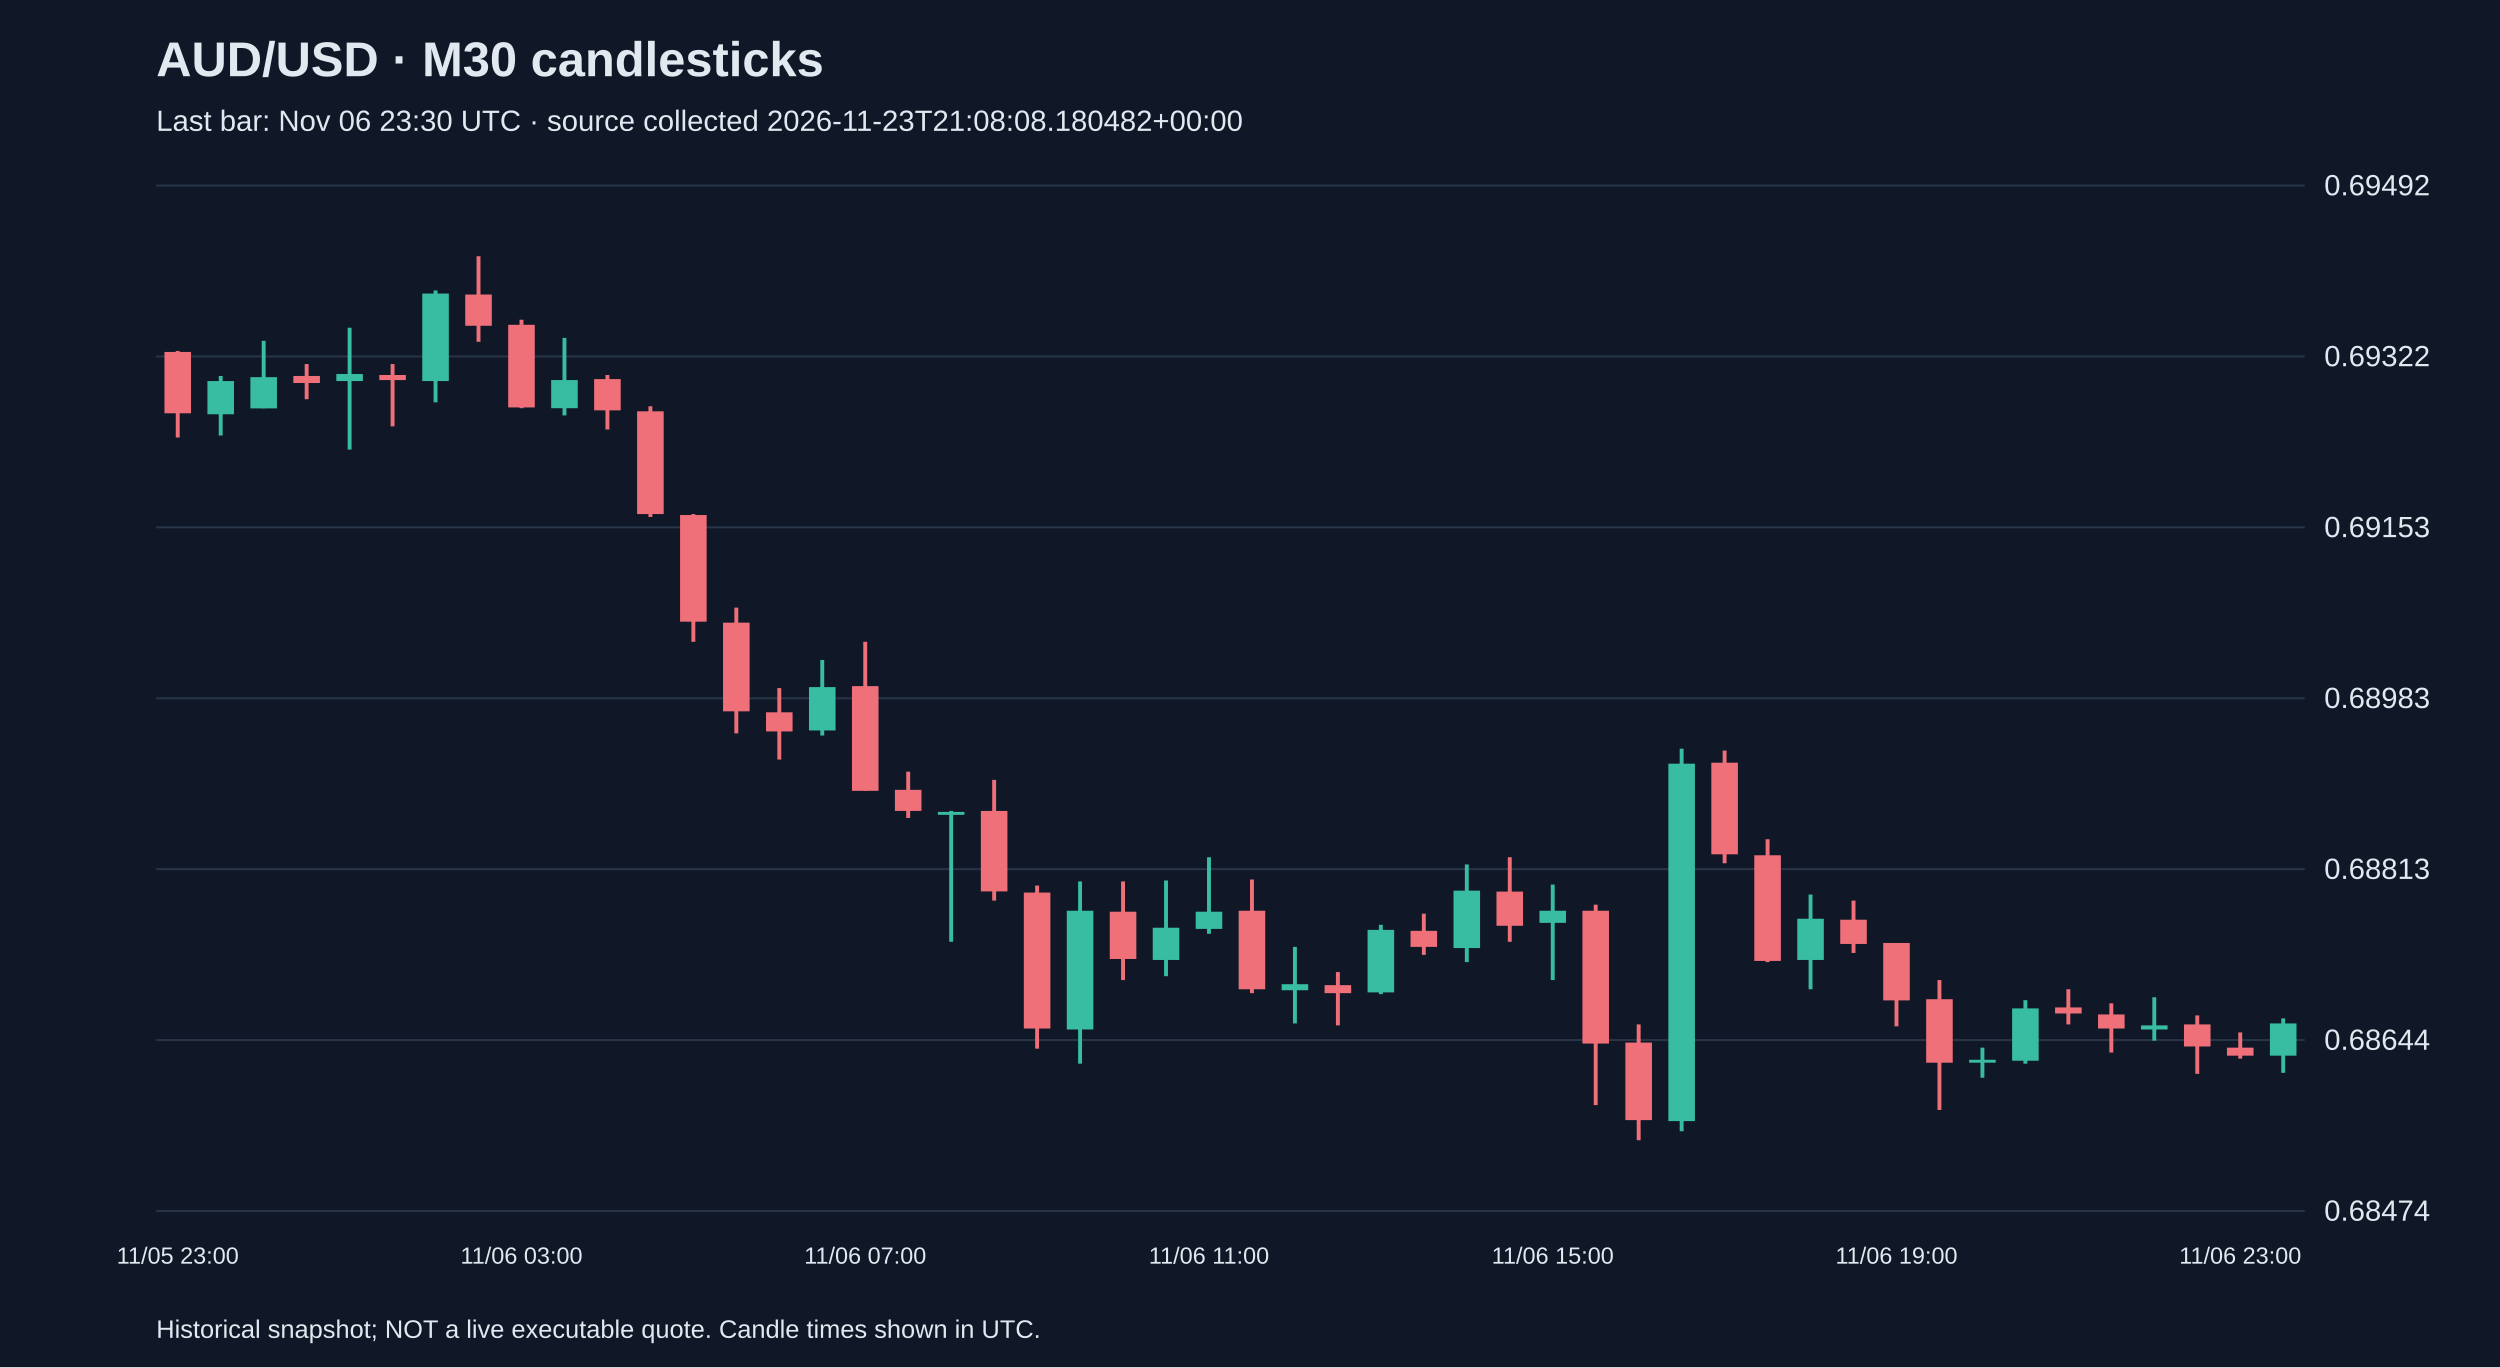
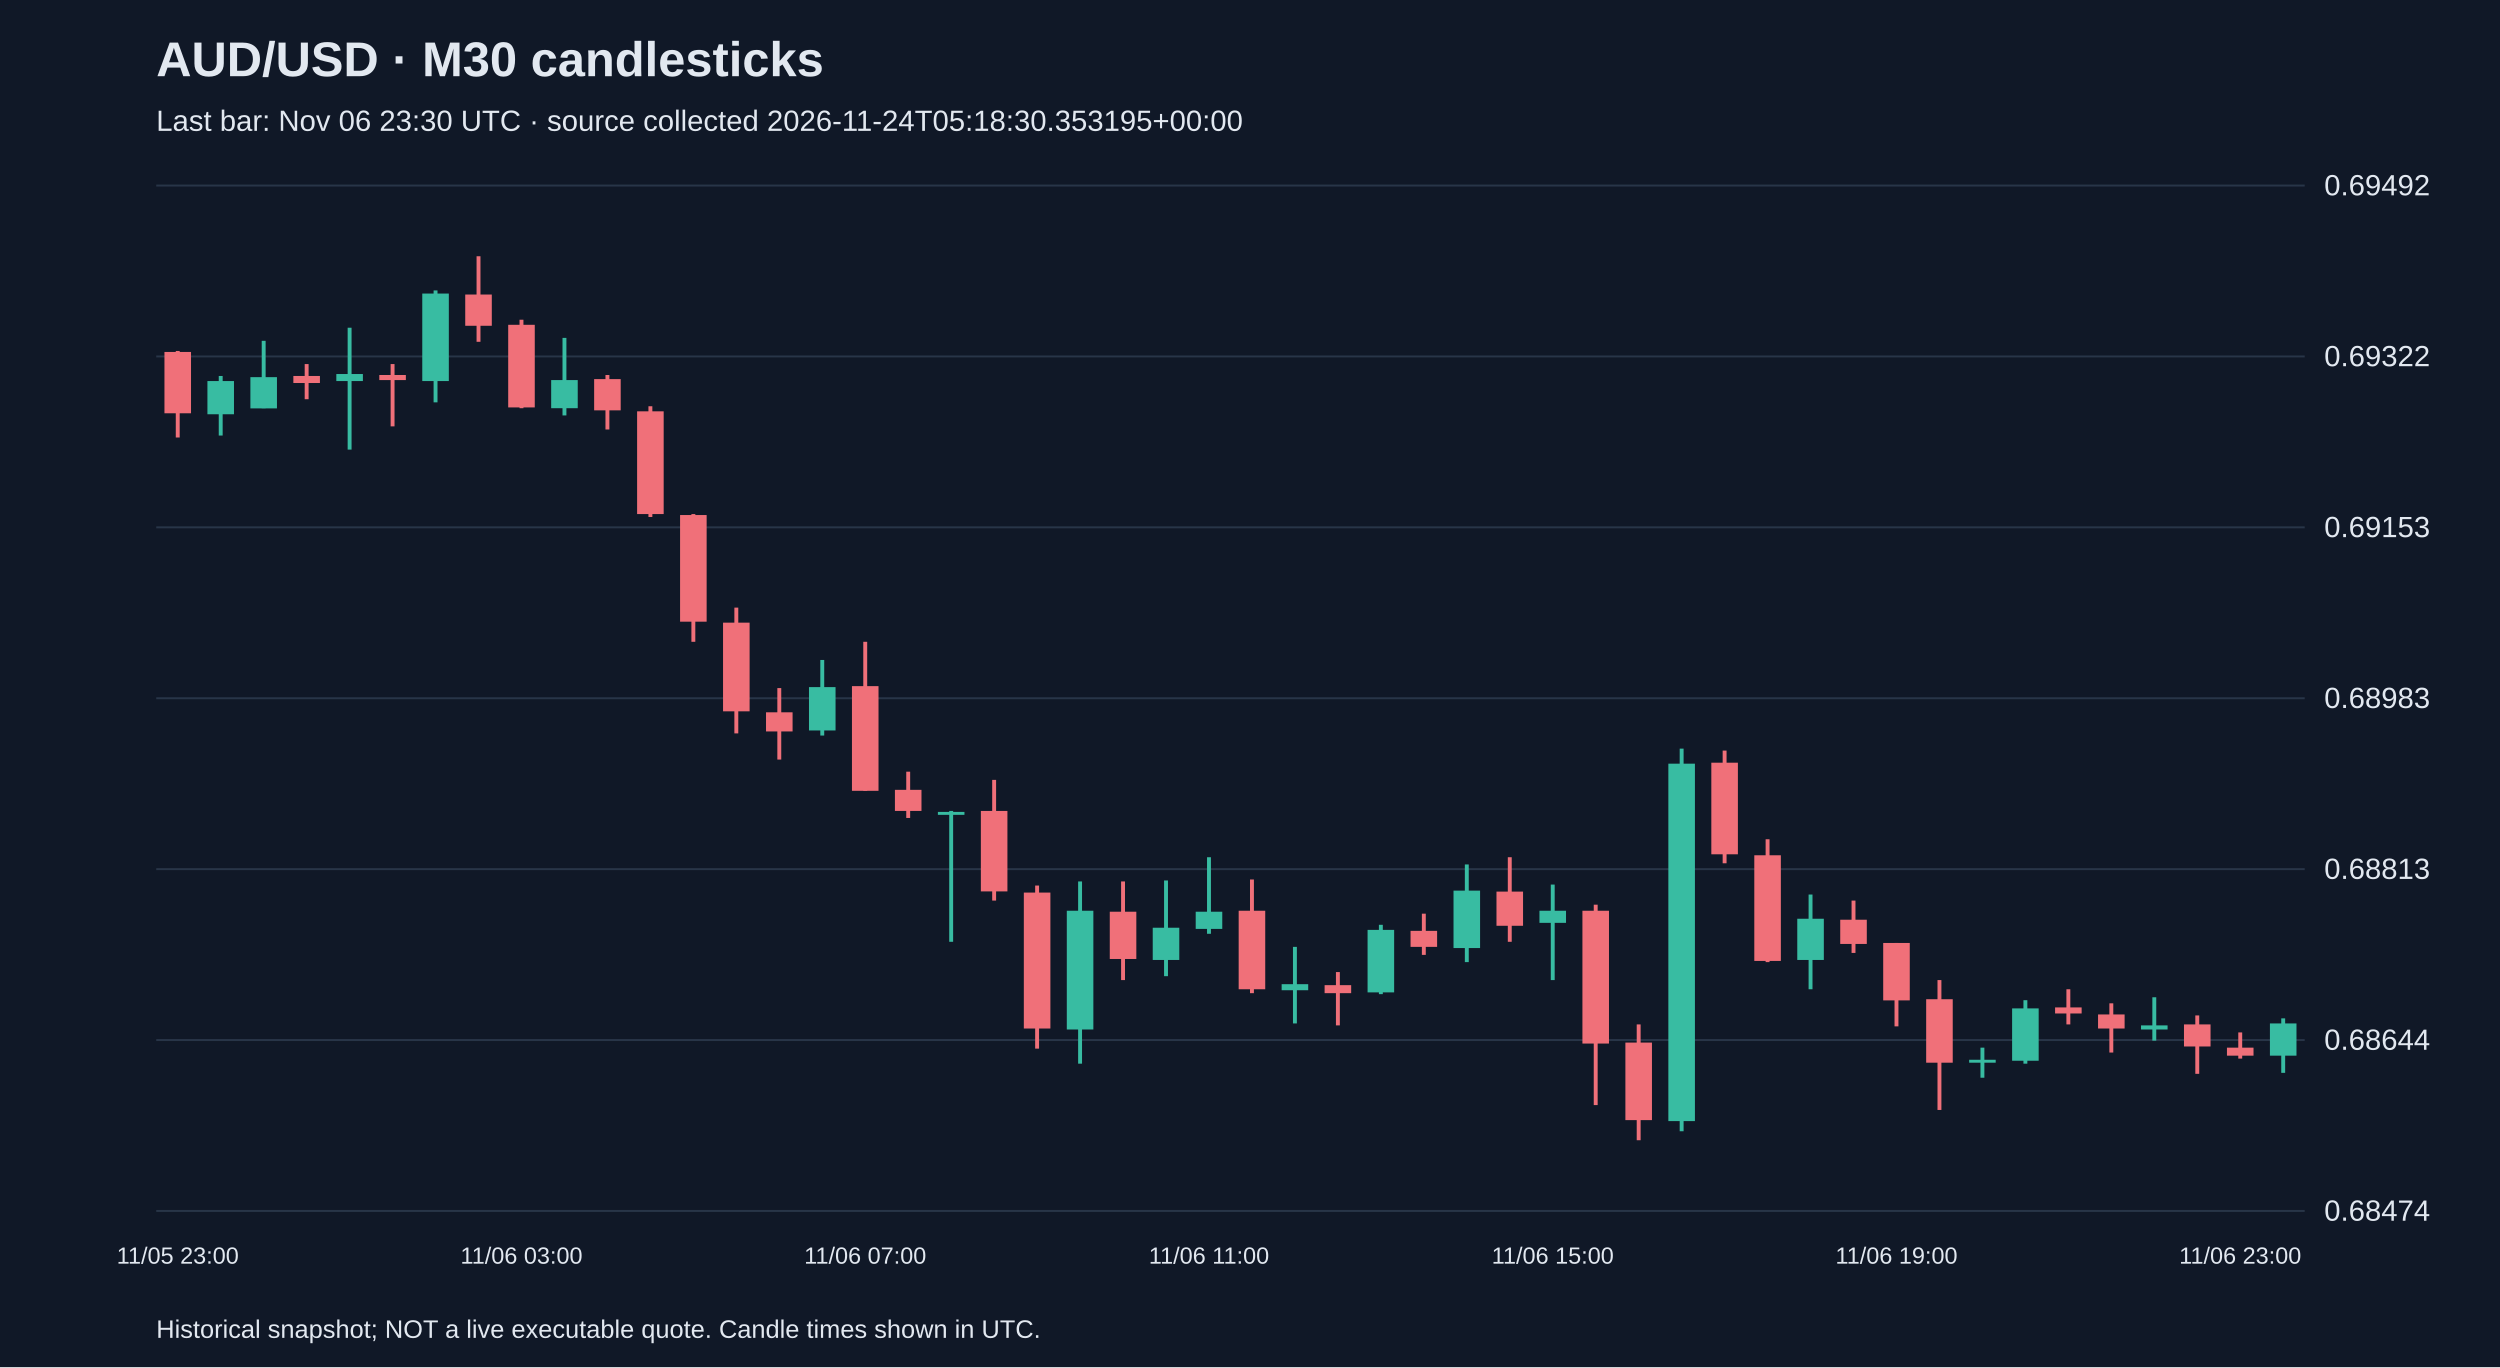
<svg xmlns="http://www.w3.org/2000/svg" viewBox="0 0 1280 700">
  <rect width="100%" height="100%" fill="#101827" />
  <style>text{font-family:Arial,sans-serif;fill:#e2e8f0}</style>
  <text x="80" y="39" font-size="25" font-weight="bold">AUD/USD · M30 candlesticks</text>
-   <text x="80" y="67" font-size="15" fill="#a6b1c5">Last bar: Nov 06 23:30 UTC · source collected 2026-11-23T21:08:08.180482+00:00</text>
+   <text x="80" y="67" font-size="15" fill="#a6b1c5">Last bar: Nov 06 23:30 UTC · source collected 2026-11-24T05:18:30.353195+00:00</text>
  <line x1="80" y1="620.0" x2="1180" y2="620.0" stroke="#283548" />
  <text x="1190" y="625.0" font-size="15">0.68474</text>
  <line x1="80" y1="532.5" x2="1180" y2="532.5" stroke="#283548" />
  <text x="1190" y="537.5" font-size="15">0.68644</text>
  <line x1="80" y1="445.0" x2="1180" y2="445.0" stroke="#283548" />
  <text x="1190" y="450.0" font-size="15">0.68813</text>
  <line x1="80" y1="357.5" x2="1180" y2="357.5" stroke="#283548" />
  <text x="1190" y="362.5" font-size="15">0.68983</text>
  <line x1="80" y1="270.0" x2="1180" y2="270.0" stroke="#283548" />
  <text x="1190" y="275.0" font-size="15">0.69153</text>
  <line x1="80" y1="182.5" x2="1180" y2="182.5" stroke="#283548" />
  <text x="1190" y="187.5" font-size="15">0.69322</text>
  <line x1="80" y1="95.0" x2="1180" y2="95.0" stroke="#283548" />
  <text x="1190" y="100.0" font-size="15">0.69492</text>
  <line x1="91.0" y1="179.7" x2="91.0" y2="224.0" stroke="#f07079" stroke-width="2" />
  <rect x="84.2" y="180.2" width="13.6" height="31.4" fill="#f07079" />
  <text x="91.0" y="647" text-anchor="middle" font-size="12">11/05 23:00</text>
  <line x1="113.0" y1="192.5" x2="113.0" y2="223.0" stroke="#38bca2" stroke-width="2" />
  <rect x="106.2" y="195.1" width="13.6" height="17.0" fill="#38bca2" />
  <line x1="135.0" y1="174.5" x2="135.0" y2="209.0" stroke="#38bca2" stroke-width="2" />
  <rect x="128.2" y="193.1" width="13.6" height="16.0" fill="#38bca2" />
  <line x1="157.0" y1="186.4" x2="157.0" y2="204.4" stroke="#f07079" stroke-width="2" />
  <rect x="150.2" y="192.5" width="13.6" height="3.6" fill="#f07079" />
  <line x1="179.0" y1="167.8" x2="179.0" y2="230.2" stroke="#38bca2" stroke-width="2" />
  <rect x="172.2" y="191.5" width="13.6" height="3.6" fill="#38bca2" />
  <line x1="201.0" y1="186.4" x2="201.0" y2="218.3" stroke="#f07079" stroke-width="2" />
  <rect x="194.2" y="192.0" width="13.6" height="2.6" fill="#f07079" />
  <line x1="223.0" y1="148.7" x2="223.0" y2="206.0" stroke="#38bca2" stroke-width="2" />
  <rect x="216.2" y="150.3" width="13.6" height="44.8" fill="#38bca2" />
  <line x1="245.0" y1="131.2" x2="245.0" y2="175.0" stroke="#f07079" stroke-width="2" />
  <rect x="238.2" y="150.8" width="13.6" height="16.0" fill="#f07079" />
  <line x1="267.0" y1="163.7" x2="267.0" y2="209.0" stroke="#f07079" stroke-width="2" />
  <rect x="260.2" y="166.3" width="13.6" height="42.3" fill="#f07079" />
  <text x="267.0" y="647" text-anchor="middle" font-size="12">11/06 03:00</text>
  <line x1="289.0" y1="173.0" x2="289.0" y2="212.7" stroke="#38bca2" stroke-width="2" />
  <rect x="282.2" y="194.6" width="13.6" height="14.4" fill="#38bca2" />
  <line x1="311.0" y1="192.0" x2="311.0" y2="219.9" stroke="#f07079" stroke-width="2" />
  <rect x="304.2" y="194.1" width="13.6" height="16.0" fill="#f07079" />
  <line x1="333.0" y1="208.0" x2="333.0" y2="264.7" stroke="#f07079" stroke-width="2" />
  <rect x="326.2" y="210.6" width="13.6" height="52.6" fill="#f07079" />
  <line x1="355.0" y1="263.2" x2="355.0" y2="328.6" stroke="#f07079" stroke-width="2" />
  <rect x="348.2" y="263.7" width="13.6" height="54.6" fill="#f07079" />
  <line x1="377.0" y1="311.1" x2="377.0" y2="375.5" stroke="#f07079" stroke-width="2" />
  <rect x="370.2" y="318.8" width="13.6" height="45.4" fill="#f07079" />
  <line x1="399.0" y1="352.3" x2="399.0" y2="388.9" stroke="#f07079" stroke-width="2" />
  <rect x="392.2" y="364.7" width="13.6" height="9.8" fill="#f07079" />
  <line x1="421.0" y1="337.9" x2="421.0" y2="376.6" stroke="#38bca2" stroke-width="2" />
  <rect x="414.2" y="351.8" width="13.6" height="22.2" fill="#38bca2" />
  <line x1="443.0" y1="328.6" x2="443.0" y2="404.9" stroke="#f07079" stroke-width="2" />
  <rect x="436.2" y="351.3" width="13.6" height="53.6" fill="#f07079" />
  <text x="443.0" y="647" text-anchor="middle" font-size="12">11/06 07:00</text>
  <line x1="465.0" y1="395.1" x2="465.0" y2="418.8" stroke="#f07079" stroke-width="2" />
  <rect x="458.2" y="404.4" width="13.6" height="10.8" fill="#f07079" />
  <line x1="487.0" y1="415.2" x2="487.0" y2="482.2" stroke="#38bca2" stroke-width="2" />
  <rect x="480.2" y="415.7" width="13.6" height="1.5" fill="#38bca2" />
  <line x1="509.0" y1="399.3" x2="509.0" y2="461.1" stroke="#f07079" stroke-width="2" />
  <rect x="502.2" y="415.2" width="13.6" height="41.2" fill="#f07079" />
  <line x1="531.0" y1="453.4" x2="531.0" y2="536.9" stroke="#f07079" stroke-width="2" />
  <rect x="524.2" y="457.0" width="13.6" height="69.6" fill="#f07079" />
  <line x1="553.0" y1="451.3" x2="553.0" y2="544.6" stroke="#38bca2" stroke-width="2" />
  <rect x="546.2" y="466.3" width="13.6" height="60.8" fill="#38bca2" />
  <line x1="575.0" y1="451.3" x2="575.0" y2="501.8" stroke="#f07079" stroke-width="2" />
  <rect x="568.2" y="466.8" width="13.6" height="24.2" fill="#f07079" />
  <line x1="597.0" y1="450.8" x2="597.0" y2="499.8" stroke="#38bca2" stroke-width="2" />
  <rect x="590.2" y="475.0" width="13.6" height="16.5" fill="#38bca2" />
  <line x1="619.0" y1="438.9" x2="619.0" y2="478.1" stroke="#38bca2" stroke-width="2" />
  <rect x="612.2" y="466.8" width="13.6" height="8.8" fill="#38bca2" />
  <text x="619.0" y="647" text-anchor="middle" font-size="12">11/06 11:00</text>
  <line x1="641.0" y1="450.3" x2="641.0" y2="508.5" stroke="#f07079" stroke-width="2" />
  <rect x="634.2" y="466.3" width="13.6" height="40.2" fill="#f07079" />
  <line x1="663.0" y1="484.8" x2="663.0" y2="524.0" stroke="#38bca2" stroke-width="2" />
  <rect x="656.2" y="503.9" width="13.6" height="3.1" fill="#38bca2" />
  <line x1="685.0" y1="497.7" x2="685.0" y2="525.0" stroke="#f07079" stroke-width="2" />
  <rect x="678.2" y="504.4" width="13.6" height="4.1" fill="#f07079" />
  <line x1="707.0" y1="473.5" x2="707.0" y2="509.0" stroke="#38bca2" stroke-width="2" />
  <rect x="700.2" y="476.1" width="13.6" height="32.0" fill="#38bca2" />
  <line x1="729.0" y1="467.8" x2="729.0" y2="488.9" stroke="#f07079" stroke-width="2" />
  <rect x="722.2" y="476.6" width="13.6" height="8.2" fill="#f07079" />
  <line x1="751.0" y1="442.6" x2="751.0" y2="492.6" stroke="#38bca2" stroke-width="2" />
  <rect x="744.2" y="456.0" width="13.6" height="29.4" fill="#38bca2" />
  <line x1="773.0" y1="438.9" x2="773.0" y2="482.2" stroke="#f07079" stroke-width="2" />
  <rect x="766.2" y="456.5" width="13.6" height="17.5" fill="#f07079" />
  <line x1="795.0" y1="452.9" x2="795.0" y2="501.8" stroke="#38bca2" stroke-width="2" />
  <rect x="788.2" y="466.3" width="13.6" height="6.2" fill="#38bca2" />
  <text x="795.0" y="647" text-anchor="middle" font-size="12">11/06 15:00</text>
  <line x1="817.0" y1="463.2" x2="817.0" y2="565.8" stroke="#f07079" stroke-width="2" />
  <rect x="810.2" y="466.3" width="13.6" height="68.0" fill="#f07079" />
  <line x1="839.0" y1="524.5" x2="839.0" y2="583.8" stroke="#f07079" stroke-width="2" />
  <rect x="832.2" y="533.8" width="13.6" height="39.7" fill="#f07079" />
  <line x1="861.0" y1="383.3" x2="861.0" y2="579.2" stroke="#38bca2" stroke-width="2" />
  <rect x="854.2" y="391.0" width="13.6" height="183.0" fill="#38bca2" />
  <line x1="883.0" y1="384.3" x2="883.0" y2="442.0" stroke="#f07079" stroke-width="2" />
  <rect x="876.2" y="390.5" width="13.6" height="46.9" fill="#f07079" />
  <line x1="905.0" y1="429.7" x2="905.0" y2="492.6" stroke="#f07079" stroke-width="2" />
  <rect x="898.2" y="437.9" width="13.6" height="54.1" fill="#f07079" />
  <line x1="927.0" y1="458.0" x2="927.0" y2="506.5" stroke="#38bca2" stroke-width="2" />
  <rect x="920.2" y="470.4" width="13.6" height="21.1" fill="#38bca2" />
  <line x1="949.0" y1="461.1" x2="949.0" y2="487.9" stroke="#f07079" stroke-width="2" />
  <rect x="942.2" y="470.9" width="13.6" height="12.4" fill="#f07079" />
  <line x1="971.0" y1="482.8" x2="971.0" y2="525.5" stroke="#f07079" stroke-width="2" />
  <rect x="964.2" y="482.8" width="13.6" height="29.4" fill="#f07079" />
  <text x="971.0" y="647" text-anchor="middle" font-size="12">11/06 19:00</text>
  <line x1="993.0" y1="501.8" x2="993.0" y2="568.3" stroke="#f07079" stroke-width="2" />
  <rect x="986.2" y="511.6" width="13.6" height="32.5" fill="#f07079" />
  <line x1="1015.0" y1="536.4" x2="1015.0" y2="551.8" stroke="#38bca2" stroke-width="2" />
  <rect x="1008.2" y="542.6" width="13.6" height="1.5" fill="#38bca2" />
  <line x1="1037.0" y1="512.1" x2="1037.0" y2="544.6" stroke="#38bca2" stroke-width="2" />
  <rect x="1030.2" y="516.3" width="13.6" height="26.8" fill="#38bca2" />
  <line x1="1059.0" y1="506.5" x2="1059.0" y2="524.5" stroke="#f07079" stroke-width="2" />
  <rect x="1052.2" y="515.8" width="13.6" height="3.1" fill="#f07079" />
  <line x1="1081.0" y1="513.7" x2="1081.0" y2="538.9" stroke="#f07079" stroke-width="2" />
  <rect x="1074.2" y="519.4" width="13.6" height="7.2" fill="#f07079" />
  <line x1="1103.0" y1="510.6" x2="1103.0" y2="532.8" stroke="#38bca2" stroke-width="2" />
  <rect x="1096.2" y="525.0" width="13.6" height="2.1" fill="#38bca2" />
  <line x1="1125.0" y1="519.9" x2="1125.0" y2="549.8" stroke="#f07079" stroke-width="2" />
  <rect x="1118.2" y="524.5" width="13.6" height="11.3" fill="#f07079" />
  <line x1="1147.0" y1="528.6" x2="1147.0" y2="542.0" stroke="#f07079" stroke-width="2" />
  <rect x="1140.2" y="536.4" width="13.6" height="4.1" fill="#f07079" />
  <text x="1147.0" y="647" text-anchor="middle" font-size="12">11/06 23:00</text>
  <line x1="1169.0" y1="521.4" x2="1169.0" y2="549.3" stroke="#38bca2" stroke-width="2" />
  <rect x="1162.2" y="524.0" width="13.6" height="16.5" fill="#38bca2" />
  <text x="80" y="685" font-size="13">Historical snapshot; NOT a live executable quote. Candle times shown in UTC.</text>
</svg>
